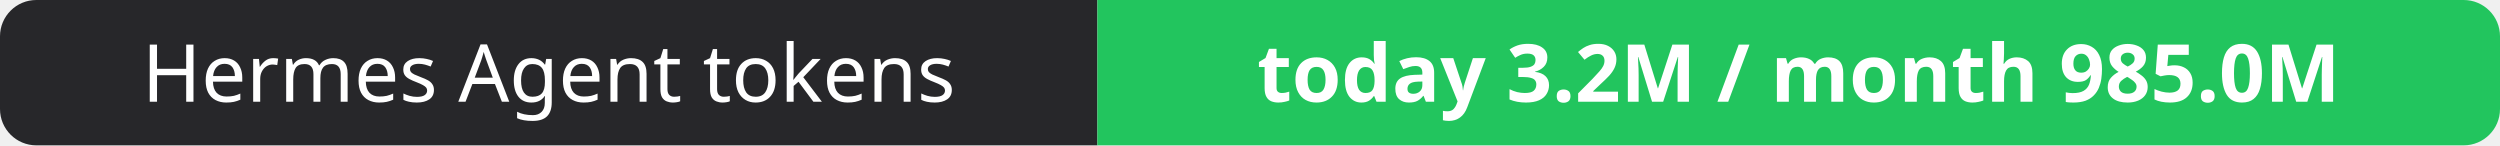
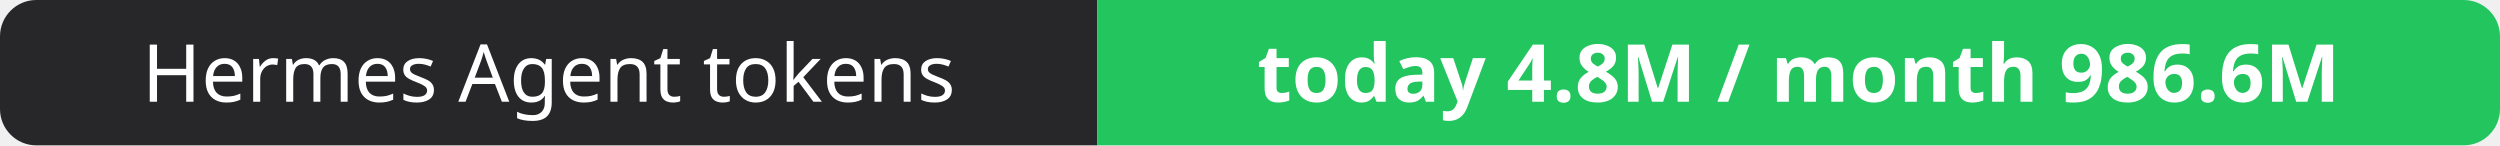
- <svg xmlns="http://www.w3.org/2000/svg" width="344" height="20" role="img" aria-label="Hermes Agent tokens: today 3.2M / month 985.0M">
+ <svg xmlns="http://www.w3.org/2000/svg" width="344" height="20" role="img" aria-label="Hermes Agent tokens: today 4.8M / month 986.6M">
  <clipPath id="r">
    <rect width="344" height="20" rx="5" fill="#fff" />
  </clipPath>
  <g clip-path="url(#r)">
    <rect width="151" height="20" fill="#27272a" />
    <rect x="151" width="193" height="20" fill="#22c55e" />
  </g>
  <g fill="#fff" text-anchor="middle" font-family="Verdana,Geneva,sans-serif" font-size="11">
    <text x="75.5" y="14">Hermes Agent tokens</text>
-     <text x="247.5" y="14" font-weight="700">today 3.2M / month 985.0M</text>
+     <text x="247.5" y="14" font-weight="700">today 4.8M / month 986.6M</text>
  </g>
</svg>
